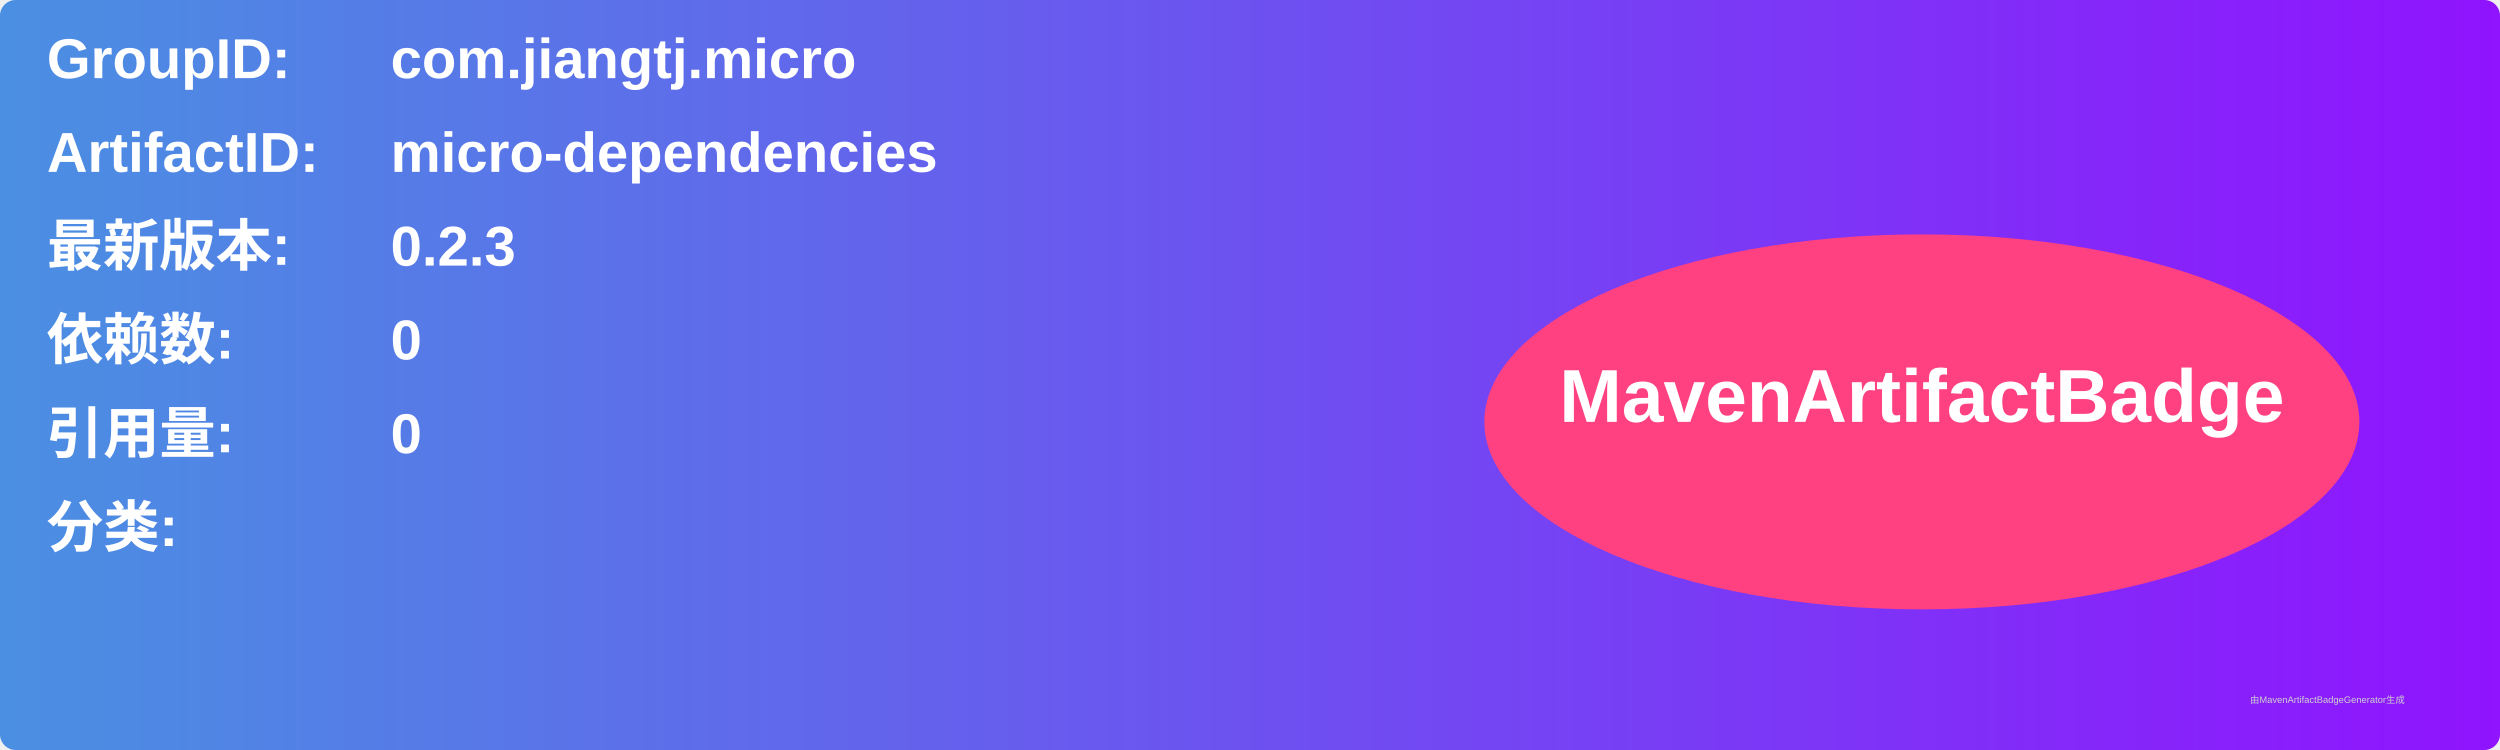
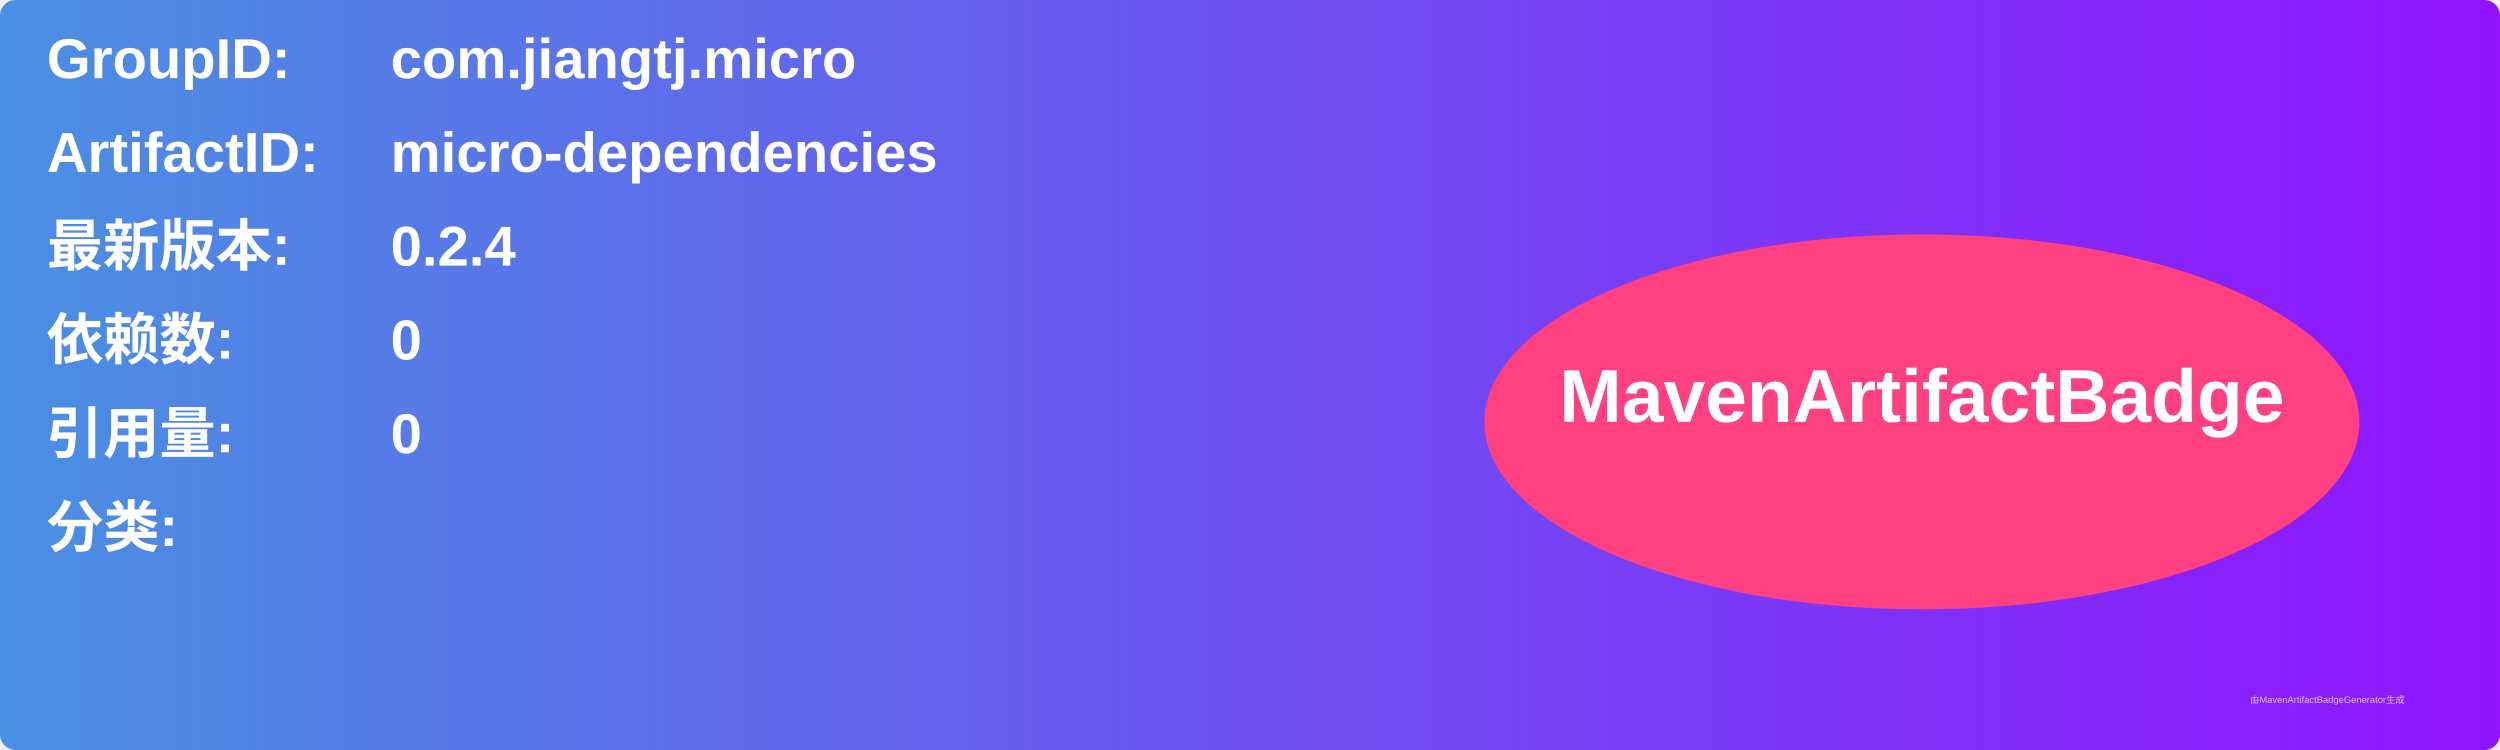
<svg xmlns="http://www.w3.org/2000/svg" width="800" height="240" viewBox="0 0 800 240">
  <linearGradient id="grad" x1="0%" y1="0%" x2="100%" y2="0%">
    <stop offset="0%" stop-color="#4a90e2" />
    <stop offset="100%" stop-color="#9013fe" />
  </linearGradient>
  <rect width="100%" height="100%" rx="5" ry="5" fill="url(#grad)" />
  <g transform="translate(15, 15)">
    <text x="0" y="10" font-family="Arial" font-size="18" fill="white" font-weight="bold" width="260">GroupID:</text>
    <text x="110" y="10" font-family="Arial" font-size="18" fill="white" font-weight="bold" width="460">com.jiangtj.micro</text>
    <text x="0" y="40" font-family="Arial" font-size="18" fill="white" font-weight="bold" width="260">ArtifactID:</text>
    <text x="110" y="40" font-family="Arial" font-size="18" fill="white" font-weight="bold" width="460">micro-dependencies</text>
    <text x="0" y="70" font-family="Arial" font-size="18" fill="white" font-weight="bold">最新版本:</text>
    <text x="110" y="70" font-family="Arial" font-size="18" fill="white" font-weight="bold">
-       <tspan font-weight="bold">0.2.3</tspan>
+       <tspan font-weight="bold">0.2.4</tspan>
    </text>
    <text x="0" y="100" font-family="Arial" font-size="18" fill="white" font-weight="bold">依赖数: </text>
    <text x="110" y="100" font-family="Arial" font-size="18" fill="white">
      <tspan font-weight="bold">0</tspan>
    </text>
    <text x="0" y="130" font-family="Arial" font-size="18" fill="white" font-weight="bold">引用量: </text>
    <text x="110" y="130" font-family="Arial" font-size="18" fill="white">
      <tspan font-weight="bold">0</tspan>
    </text>
    <text x="0" y="160" font-family="Arial" font-size="18" fill="white" font-weight="bold">分类:</text>
    <text x="10" y="190" font-family="Arial" font-size="10" fill="white">
      <tspan font-weight="bold" />
    </text>
    <ellipse cx="600" cy="120" rx="140" ry="60" fill="#ff4081" />
    <text x="600" y="120" text-anchor="middle" font-family="Arial" font-size="24" fill="white" font-weight="bold">MavenArtifactBadge</text>
  </g>
  <text x="720" y="225" font-family="Arial" font-size="3" fill="#d0d0d0">由MavenArtifactBadgeGenerator生成</text>
</svg>
